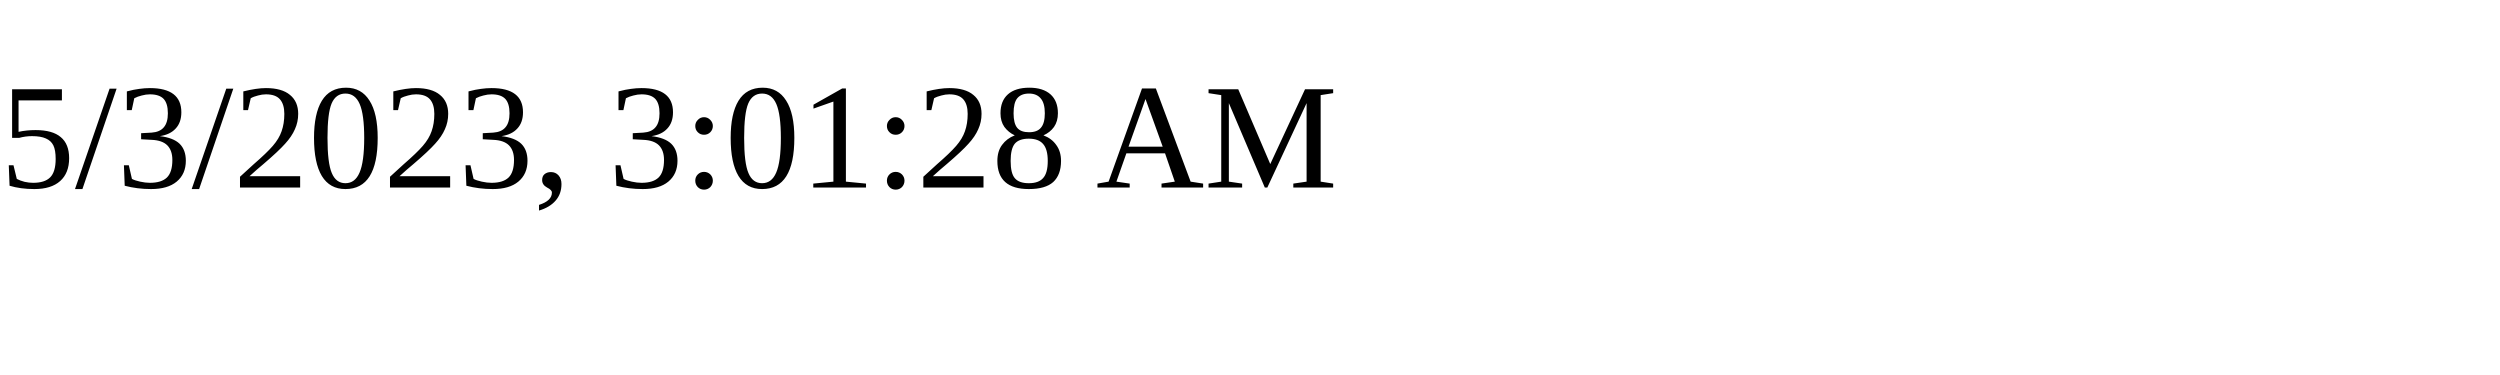
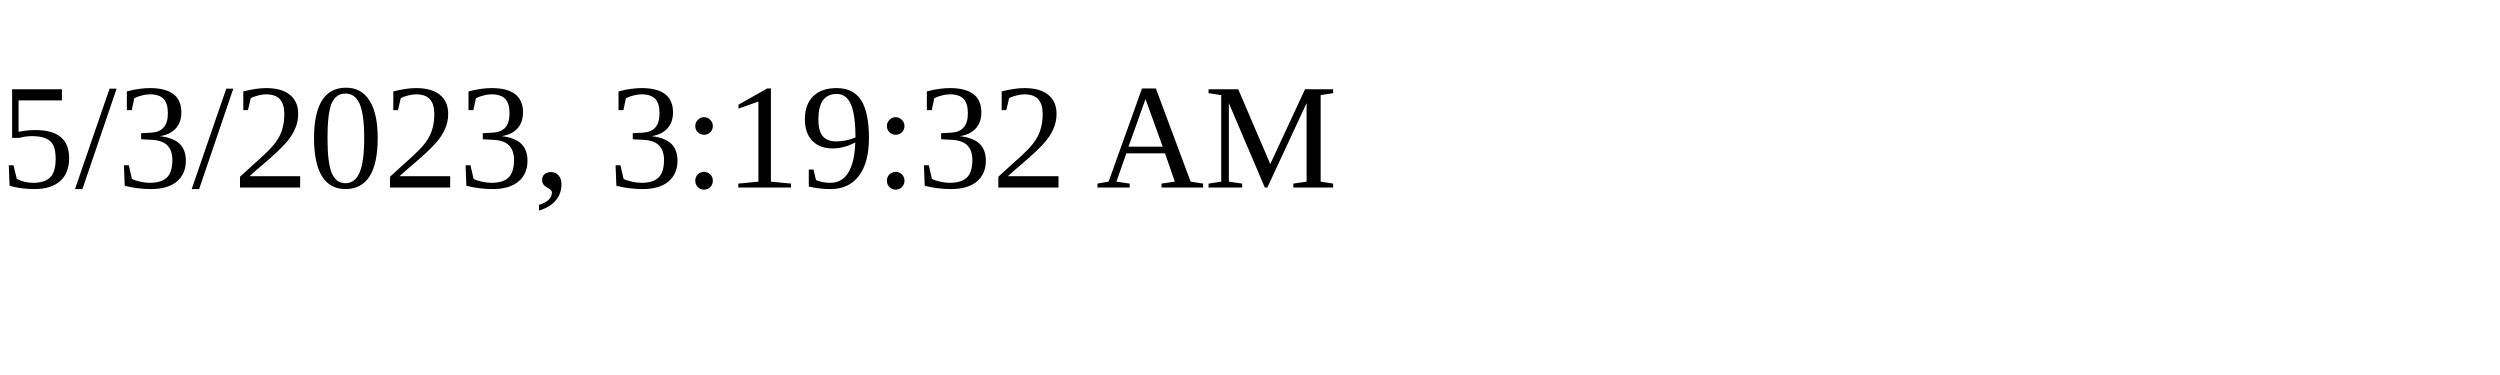
<svg xmlns="http://www.w3.org/2000/svg" height="30" width="200">
-   <text x="0" y="15">5/3/2023, 3:01:28 AM</text>
+   <text x="0" y="15">5/3/2023, 3:19:32 AM</text>
</svg>
